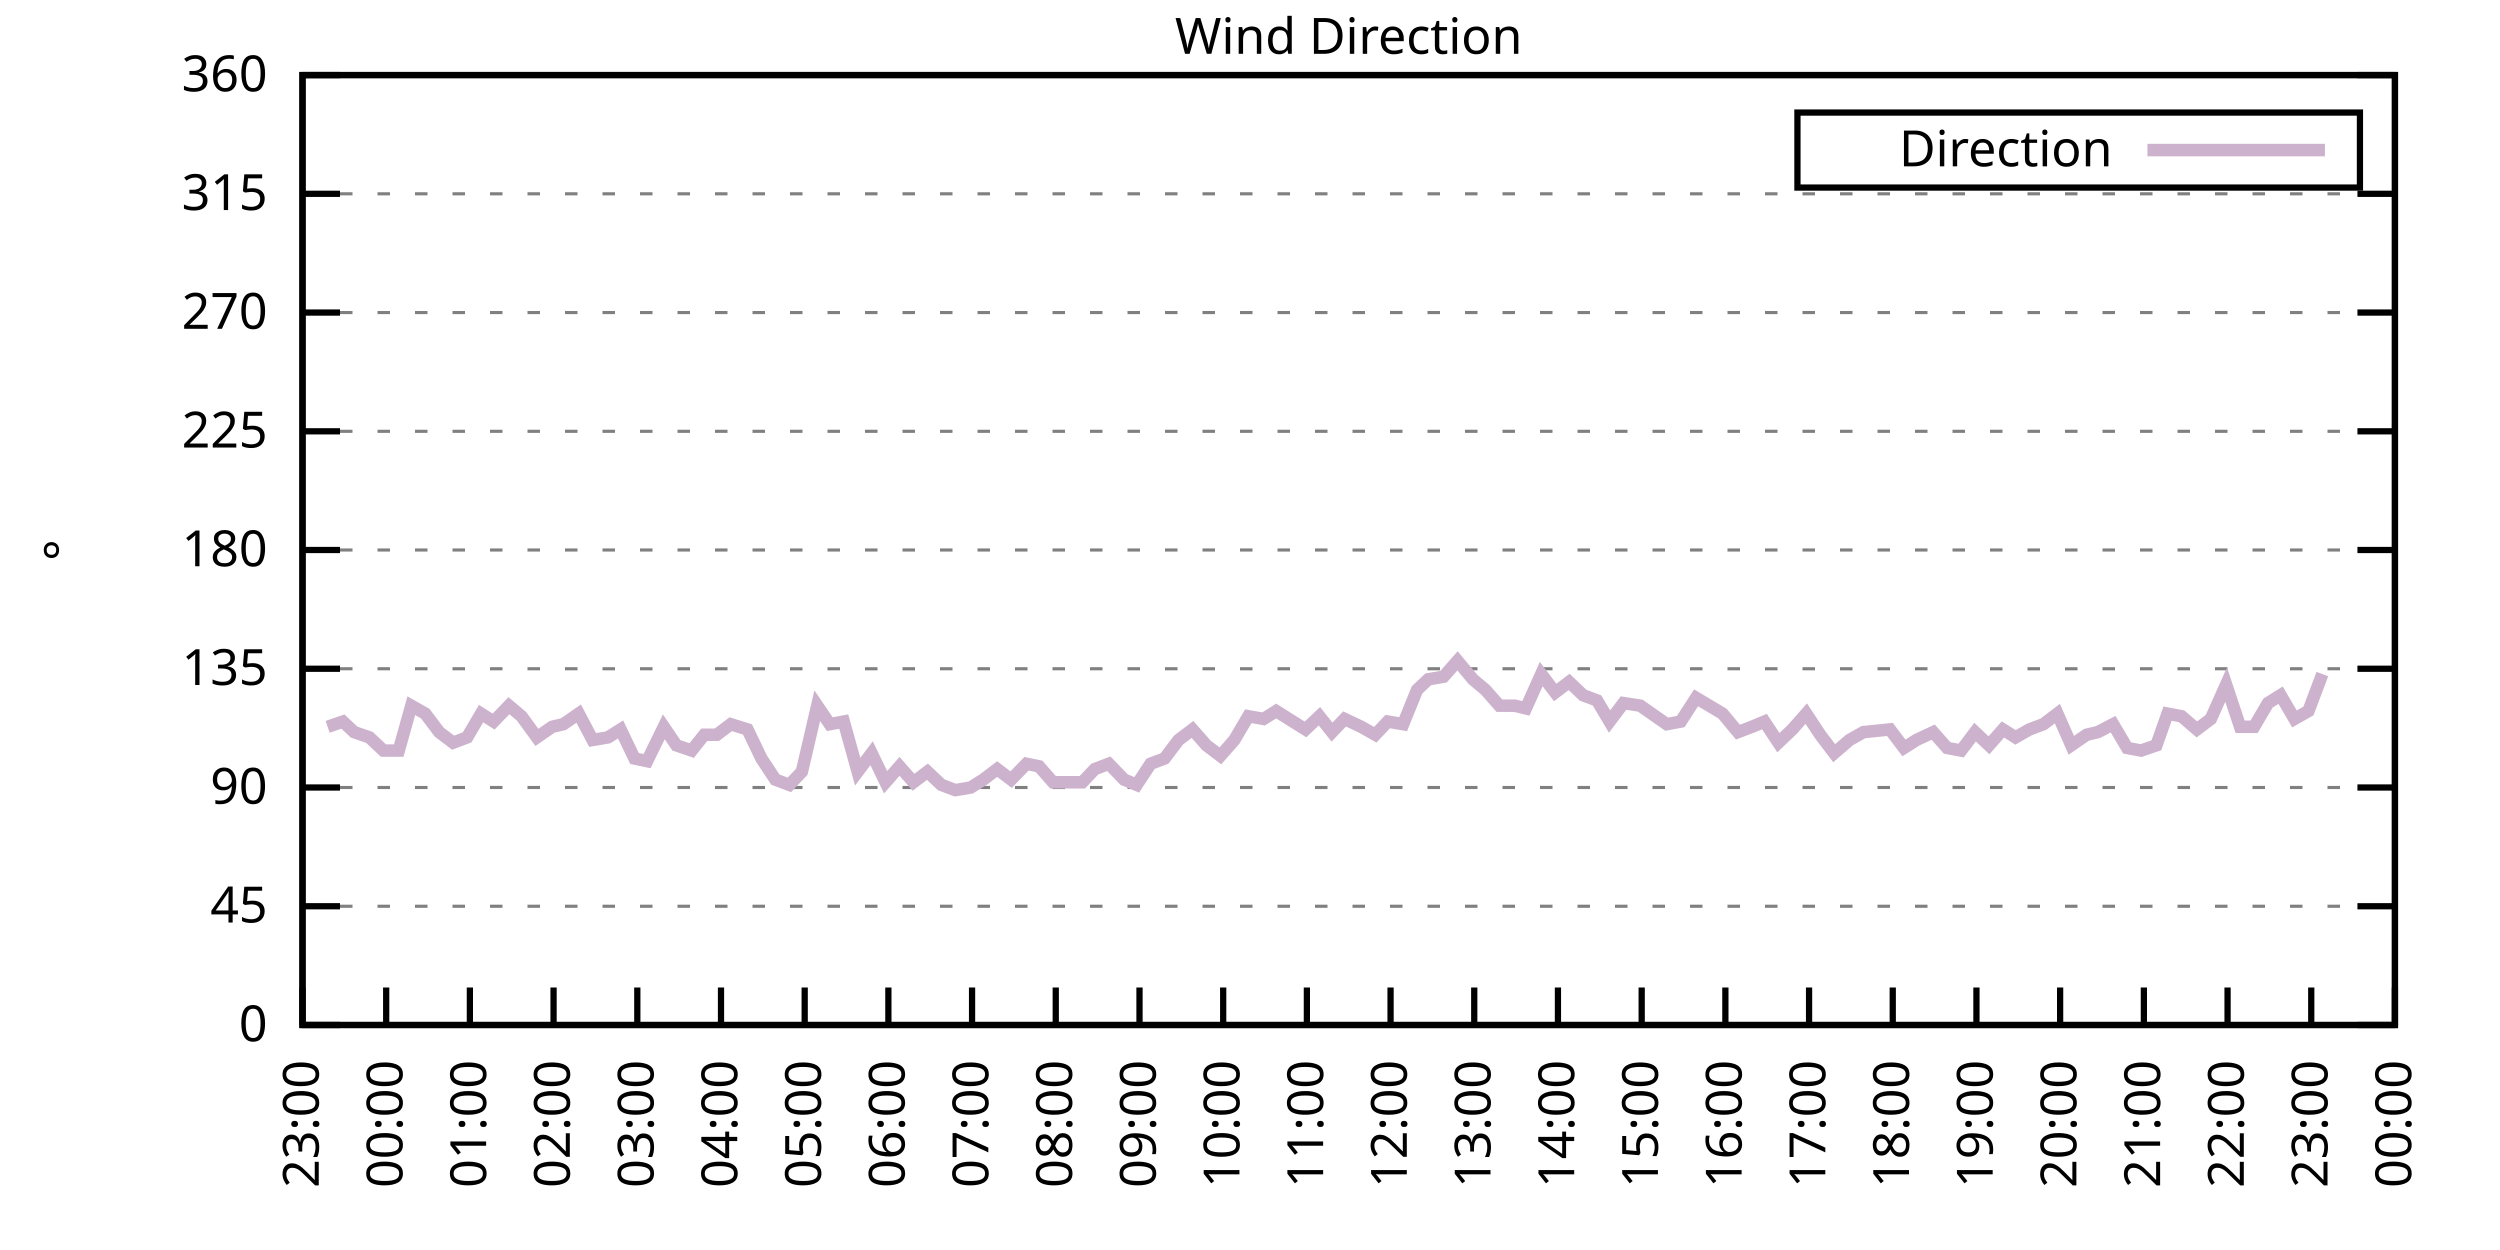
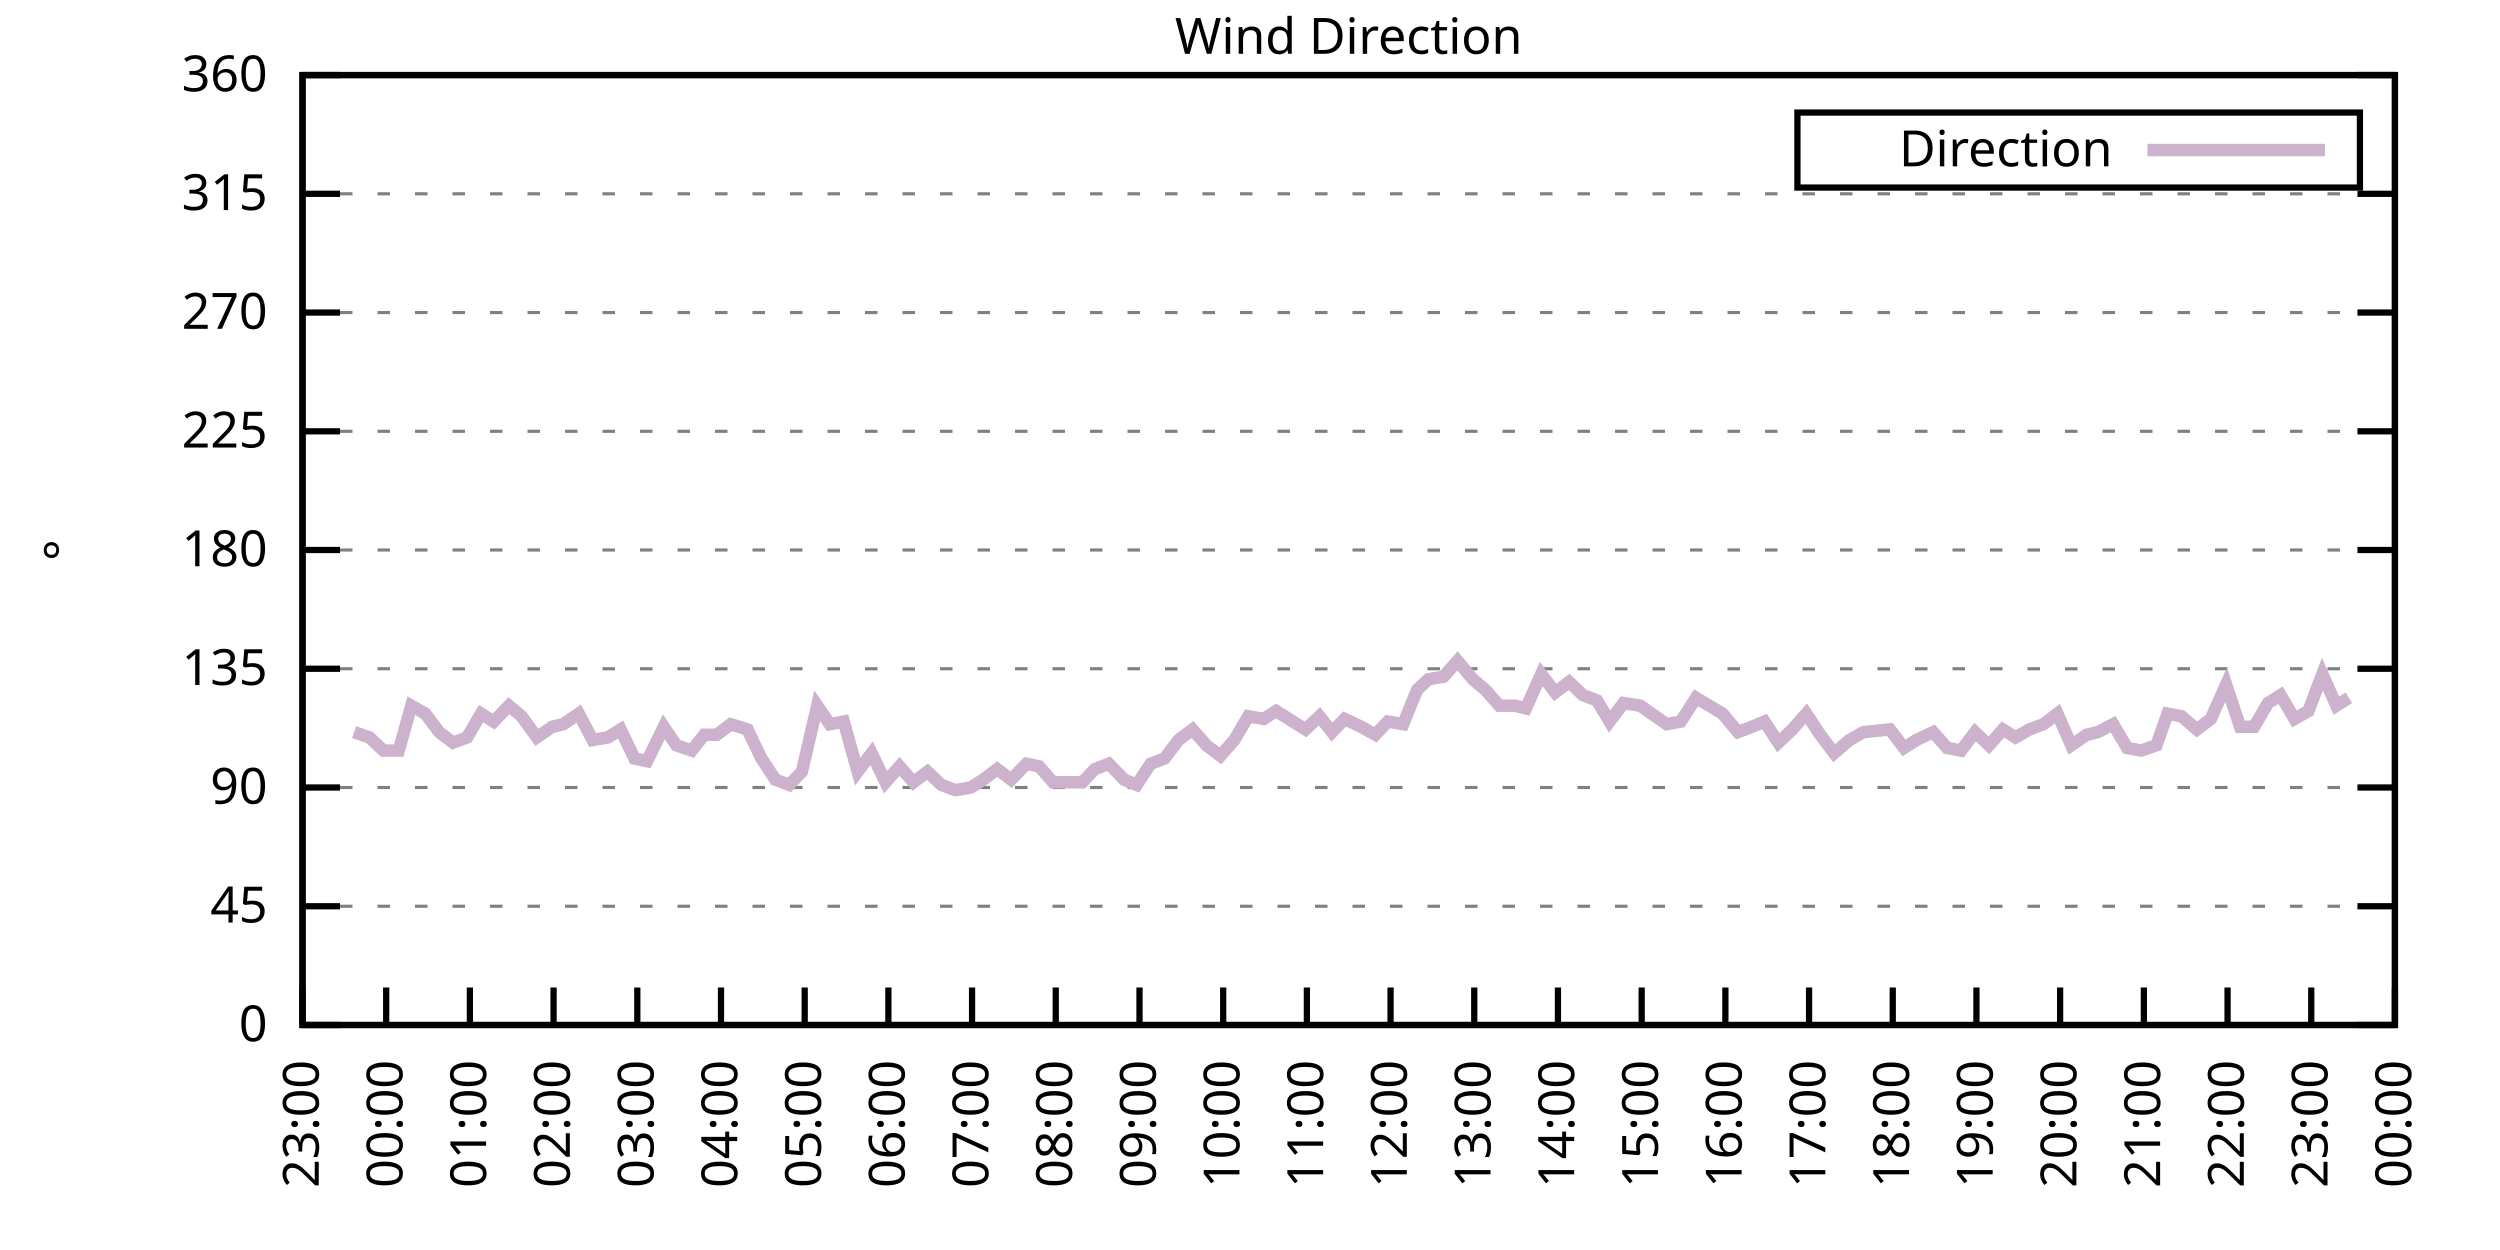
<svg xmlns="http://www.w3.org/2000/svg" xmlns:xlink="http://www.w3.org/1999/xlink" width="400" height="200" viewBox="0 0 400 200">
  <g id="gnuplot_canvas">
    <rect x="0" y="0" width="400" height="200" fill="none" />
    <defs>
      <circle id="gpDot" r="0.5" stroke-width="0.5" stroke="currentColor" />
      <path id="gpPt0" stroke-width="0.333" stroke="currentColor" d="M-1,0 h2 M0,-1 v2" />
      <path id="gpPt1" stroke-width="0.333" stroke="currentColor" d="M-1,-1 L1,1 M1,-1 L-1,1" />
      <path id="gpPt2" stroke-width="0.333" stroke="currentColor" d="M-1,0 L1,0 M0,-1 L0,1 M-1,-1 L1,1 M-1,1 L1,-1" />
      <rect id="gpPt3" stroke-width="0.333" stroke="currentColor" x="-1" y="-1" width="2" height="2" />
      <rect id="gpPt4" stroke-width="0.333" stroke="currentColor" fill="currentColor" x="-1" y="-1" width="2" height="2" />
      <circle id="gpPt5" stroke-width="0.333" stroke="currentColor" cx="0" cy="0" r="1" />
      <use xlink:href="#gpPt5" id="gpPt6" fill="currentColor" stroke="none" />
      <path id="gpPt7" stroke-width="0.333" stroke="currentColor" d="M0,-1.33 L-1.33,0.67 L1.33,0.67 z" />
      <use xlink:href="#gpPt7" id="gpPt8" fill="currentColor" stroke="none" />
      <use xlink:href="#gpPt7" id="gpPt9" stroke="currentColor" transform="rotate(180)" />
      <use xlink:href="#gpPt9" id="gpPt10" fill="currentColor" stroke="none" />
      <use xlink:href="#gpPt3" id="gpPt11" stroke="currentColor" transform="rotate(45)" />
      <use xlink:href="#gpPt11" id="gpPt12" fill="currentColor" stroke="none" />
      <path id="gpPt13" stroke-width="0.333" stroke="currentColor" d="M0,1.330 L1.265,0.411 L0.782,-1.067 L-0.782,-1.076 L-1.265,0.411 z" />
      <use xlink:href="#gpPt13" id="gpPt14" fill="currentColor" stroke="none" />
      <filter id="textbox" filterUnits="objectBoundingBox" x="0" y="0" height="1" width="1">
        <feFlood flood-color="white" flood-opacity="1" result="bgnd" />
        <feComposite in="SourceGraphic" in2="bgnd" operator="atop" />
      </filter>
      <filter id="greybox" filterUnits="objectBoundingBox" x="0" y="0" height="1" width="1">
        <feFlood flood-color="lightgrey" flood-opacity="1" result="grey" />
        <feComposite in="SourceGraphic" in2="grey" operator="atop" />
      </filter>
    </defs>
    <g fill="none" color="white" stroke="currentColor" stroke-width="1.00" stroke-linecap="butt" stroke-linejoin="miter">
</g>
    <g fill="none" color="black" stroke="currentColor" stroke-width="1.00" stroke-linecap="butt" stroke-linejoin="miter">
      <g stroke="none" shape-rendering="crispEdges">
        <polygon fill="rgb(255, 255, 255)" points="48.40,164.00 383.18,164.00 383.18,12.02 48.40,12.02 " />
      </g>
    </g>
    <g fill="none" color="black" stroke="currentColor" stroke-width="1.00" stroke-linecap="butt" stroke-linejoin="miter">
</g>
    <g fill="none" color="black" stroke="black" stroke-width="0.50" stroke-linecap="butt" stroke-linejoin="miter">
</g>
    <g fill="none" color="gray" stroke="currentColor" stroke-width="0.50" stroke-linecap="butt" stroke-linejoin="miter">
      <path stroke="gray" stroke-dasharray="2,4" class="gridline" d="M48.40,164.00 L383.19,164.00  " />
    </g>
    <g fill="none" color="gray" stroke="gray" stroke-width="1.00" stroke-linecap="butt" stroke-linejoin="miter">
</g>
    <g fill="none" color="black" stroke="currentColor" stroke-width="1.00" stroke-linecap="butt" stroke-linejoin="miter">
      <path stroke="black" d="M48.40,164.00 L54.40,164.00 M383.19,164.00 L377.19,164.00  " />
      <g transform="translate(42.80,166.60)" stroke="none" fill="black" font-family="Sans" font-size="8.00" text-anchor="end">
        <text>
          <tspan font-family="Sans"> 0</tspan>
        </text>
      </g>
    </g>
    <g fill="none" color="black" stroke="currentColor" stroke-width="1.00" stroke-linecap="butt" stroke-linejoin="miter">
</g>
    <g fill="none" color="black" stroke="black" stroke-width="0.50" stroke-linecap="butt" stroke-linejoin="miter">
</g>
    <g fill="none" color="gray" stroke="currentColor" stroke-width="0.50" stroke-linecap="butt" stroke-linejoin="miter">
      <path stroke="gray" stroke-dasharray="2,4" class="gridline" d="M48.40,145.00 L383.19,145.00  " />
    </g>
    <g fill="none" color="gray" stroke="gray" stroke-width="1.00" stroke-linecap="butt" stroke-linejoin="miter">
</g>
    <g fill="none" color="black" stroke="currentColor" stroke-width="1.00" stroke-linecap="butt" stroke-linejoin="miter">
      <path stroke="black" d="M48.40,145.00 L54.40,145.00 M383.19,145.00 L377.19,145.00  " />
      <g transform="translate(42.80,147.60)" stroke="none" fill="black" font-family="Sans" font-size="8.00" text-anchor="end">
        <text>
          <tspan font-family="Sans"> 45</tspan>
        </text>
      </g>
    </g>
    <g fill="none" color="black" stroke="currentColor" stroke-width="1.00" stroke-linecap="butt" stroke-linejoin="miter">
</g>
    <g fill="none" color="black" stroke="black" stroke-width="0.50" stroke-linecap="butt" stroke-linejoin="miter">
</g>
    <g fill="none" color="gray" stroke="currentColor" stroke-width="0.50" stroke-linecap="butt" stroke-linejoin="miter">
      <path stroke="gray" stroke-dasharray="2,4" class="gridline" d="M48.40,126.00 L383.19,126.00  " />
    </g>
    <g fill="none" color="gray" stroke="gray" stroke-width="1.00" stroke-linecap="butt" stroke-linejoin="miter">
</g>
    <g fill="none" color="black" stroke="currentColor" stroke-width="1.00" stroke-linecap="butt" stroke-linejoin="miter">
      <path stroke="black" d="M48.40,126.00 L54.40,126.00 M383.19,126.00 L377.19,126.00  " />
      <g transform="translate(42.80,128.60)" stroke="none" fill="black" font-family="Sans" font-size="8.00" text-anchor="end">
        <text>
          <tspan font-family="Sans"> 90</tspan>
        </text>
      </g>
    </g>
    <g fill="none" color="black" stroke="currentColor" stroke-width="1.00" stroke-linecap="butt" stroke-linejoin="miter">
</g>
    <g fill="none" color="black" stroke="black" stroke-width="0.50" stroke-linecap="butt" stroke-linejoin="miter">
</g>
    <g fill="none" color="gray" stroke="currentColor" stroke-width="0.50" stroke-linecap="butt" stroke-linejoin="miter">
      <path stroke="gray" stroke-dasharray="2,4" class="gridline" d="M48.40,107.00 L383.19,107.00  " />
    </g>
    <g fill="none" color="gray" stroke="gray" stroke-width="1.00" stroke-linecap="butt" stroke-linejoin="miter">
</g>
    <g fill="none" color="black" stroke="currentColor" stroke-width="1.00" stroke-linecap="butt" stroke-linejoin="miter">
      <path stroke="black" d="M48.40,107.00 L54.40,107.00 M383.19,107.00 L377.19,107.00  " />
      <g transform="translate(42.80,109.60)" stroke="none" fill="black" font-family="Sans" font-size="8.00" text-anchor="end">
        <text>
          <tspan font-family="Sans"> 135</tspan>
        </text>
      </g>
    </g>
    <g fill="none" color="black" stroke="currentColor" stroke-width="1.00" stroke-linecap="butt" stroke-linejoin="miter">
</g>
    <g fill="none" color="black" stroke="black" stroke-width="0.50" stroke-linecap="butt" stroke-linejoin="miter">
</g>
    <g fill="none" color="gray" stroke="currentColor" stroke-width="0.50" stroke-linecap="butt" stroke-linejoin="miter">
      <path stroke="gray" stroke-dasharray="2,4" class="gridline" d="M48.40,88.00 L383.19,88.00  " />
    </g>
    <g fill="none" color="gray" stroke="gray" stroke-width="1.00" stroke-linecap="butt" stroke-linejoin="miter">
</g>
    <g fill="none" color="black" stroke="currentColor" stroke-width="1.00" stroke-linecap="butt" stroke-linejoin="miter">
      <path stroke="black" d="M48.40,88.00 L54.40,88.00 M383.19,88.00 L377.19,88.00  " />
      <g transform="translate(42.80,90.60)" stroke="none" fill="black" font-family="Sans" font-size="8.00" text-anchor="end">
        <text>
          <tspan font-family="Sans"> 180</tspan>
        </text>
      </g>
    </g>
    <g fill="none" color="black" stroke="currentColor" stroke-width="1.00" stroke-linecap="butt" stroke-linejoin="miter">
</g>
    <g fill="none" color="black" stroke="black" stroke-width="0.50" stroke-linecap="butt" stroke-linejoin="miter">
</g>
    <g fill="none" color="gray" stroke="currentColor" stroke-width="0.50" stroke-linecap="butt" stroke-linejoin="miter">
      <path stroke="gray" stroke-dasharray="2,4" class="gridline" d="M48.40,69.01 L383.19,69.01  " />
    </g>
    <g fill="none" color="gray" stroke="gray" stroke-width="1.00" stroke-linecap="butt" stroke-linejoin="miter">
</g>
    <g fill="none" color="black" stroke="currentColor" stroke-width="1.00" stroke-linecap="butt" stroke-linejoin="miter">
      <path stroke="black" d="M48.40,69.01 L54.40,69.01 M383.19,69.01 L377.19,69.01  " />
      <g transform="translate(42.80,71.61)" stroke="none" fill="black" font-family="Sans" font-size="8.00" text-anchor="end">
        <text>
          <tspan font-family="Sans"> 225</tspan>
        </text>
      </g>
    </g>
    <g fill="none" color="black" stroke="currentColor" stroke-width="1.00" stroke-linecap="butt" stroke-linejoin="miter">
</g>
    <g fill="none" color="black" stroke="black" stroke-width="0.50" stroke-linecap="butt" stroke-linejoin="miter">
</g>
    <g fill="none" color="gray" stroke="currentColor" stroke-width="0.50" stroke-linecap="butt" stroke-linejoin="miter">
      <path stroke="gray" stroke-dasharray="2,4" class="gridline" d="M48.40,50.01 L383.19,50.01  " />
    </g>
    <g fill="none" color="gray" stroke="gray" stroke-width="1.00" stroke-linecap="butt" stroke-linejoin="miter">
</g>
    <g fill="none" color="black" stroke="currentColor" stroke-width="1.00" stroke-linecap="butt" stroke-linejoin="miter">
      <path stroke="black" d="M48.40,50.01 L54.40,50.01 M383.19,50.01 L377.19,50.01  " />
      <g transform="translate(42.80,52.61)" stroke="none" fill="black" font-family="Sans" font-size="8.00" text-anchor="end">
        <text>
          <tspan font-family="Sans"> 270</tspan>
        </text>
      </g>
    </g>
    <g fill="none" color="black" stroke="currentColor" stroke-width="1.00" stroke-linecap="butt" stroke-linejoin="miter">
</g>
    <g fill="none" color="black" stroke="black" stroke-width="0.50" stroke-linecap="butt" stroke-linejoin="miter">
</g>
    <g fill="none" color="gray" stroke="currentColor" stroke-width="0.50" stroke-linecap="butt" stroke-linejoin="miter">
      <path stroke="gray" stroke-dasharray="2,4" class="gridline" d="M48.40,31.01 L383.19,31.01  " />
    </g>
    <g fill="none" color="gray" stroke="gray" stroke-width="1.00" stroke-linecap="butt" stroke-linejoin="miter">
</g>
    <g fill="none" color="black" stroke="currentColor" stroke-width="1.00" stroke-linecap="butt" stroke-linejoin="miter">
      <path stroke="black" d="M48.40,31.01 L54.40,31.01 M383.19,31.01 L377.19,31.01  " />
      <g transform="translate(42.80,33.61)" stroke="none" fill="black" font-family="Sans" font-size="8.00" text-anchor="end">
        <text>
          <tspan font-family="Sans"> 315</tspan>
        </text>
      </g>
    </g>
    <g fill="none" color="black" stroke="currentColor" stroke-width="1.00" stroke-linecap="butt" stroke-linejoin="miter">
</g>
    <g fill="none" color="black" stroke="black" stroke-width="0.50" stroke-linecap="butt" stroke-linejoin="miter">
</g>
    <g fill="none" color="gray" stroke="currentColor" stroke-width="0.50" stroke-linecap="butt" stroke-linejoin="miter">
      <path stroke="gray" stroke-dasharray="2,4" class="gridline" d="M48.40,12.01 L383.19,12.01  " />
    </g>
    <g fill="none" color="gray" stroke="gray" stroke-width="1.00" stroke-linecap="butt" stroke-linejoin="miter">
</g>
    <g fill="none" color="black" stroke="currentColor" stroke-width="1.00" stroke-linecap="butt" stroke-linejoin="miter">
      <path stroke="black" d="M48.40,12.01 L54.40,12.01 M383.19,12.01 L377.19,12.01  " />
      <g transform="translate(42.80,14.61)" stroke="none" fill="black" font-family="Sans" font-size="8.00" text-anchor="end">
        <text>
          <tspan font-family="Sans"> 360</tspan>
        </text>
      </g>
    </g>
    <g fill="none" color="black" stroke="currentColor" stroke-width="1.00" stroke-linecap="butt" stroke-linejoin="miter">
      <path stroke="black" d="M48.40,164.00 L48.40,158.00  " />
      <g transform="translate(51.00,169.60) rotate(270.00)" stroke="none" fill="black" font-family="Sans" font-size="8.00" text-anchor="end">
        <text>
          <tspan font-family="Sans">23:00</tspan>
        </text>
      </g>
    </g>
    <g fill="none" color="black" stroke="currentColor" stroke-width="1.00" stroke-linecap="butt" stroke-linejoin="miter">
      <path stroke="black" d="M61.79,164.00 L61.79,158.00  " />
      <g transform="translate(64.39,169.60) rotate(270.00)" stroke="none" fill="black" font-family="Sans" font-size="8.00" text-anchor="end">
        <text>
          <tspan font-family="Sans">00:00</tspan>
        </text>
      </g>
    </g>
    <g fill="none" color="black" stroke="currentColor" stroke-width="1.00" stroke-linecap="butt" stroke-linejoin="miter">
      <path stroke="black" d="M75.18,164.00 L75.18,158.00  " />
      <g transform="translate(77.78,169.60) rotate(270.00)" stroke="none" fill="black" font-family="Sans" font-size="8.00" text-anchor="end">
        <text>
          <tspan font-family="Sans">01:00</tspan>
        </text>
      </g>
    </g>
    <g fill="none" color="black" stroke="currentColor" stroke-width="1.00" stroke-linecap="butt" stroke-linejoin="miter">
      <path stroke="black" d="M88.57,164.00 L88.57,158.00  " />
      <g transform="translate(91.17,169.60) rotate(270.00)" stroke="none" fill="black" font-family="Sans" font-size="8.00" text-anchor="end">
        <text>
          <tspan font-family="Sans">02:00</tspan>
        </text>
      </g>
    </g>
    <g fill="none" color="black" stroke="currentColor" stroke-width="1.00" stroke-linecap="butt" stroke-linejoin="miter">
      <path stroke="black" d="M101.97,164.00 L101.97,158.00  " />
      <g transform="translate(104.57,169.60) rotate(270.00)" stroke="none" fill="black" font-family="Sans" font-size="8.00" text-anchor="end">
        <text>
          <tspan font-family="Sans">03:00</tspan>
        </text>
      </g>
    </g>
    <g fill="none" color="black" stroke="currentColor" stroke-width="1.00" stroke-linecap="butt" stroke-linejoin="miter">
      <path stroke="black" d="M115.36,164.00 L115.36,158.00  " />
      <g transform="translate(117.96,169.60) rotate(270.00)" stroke="none" fill="black" font-family="Sans" font-size="8.00" text-anchor="end">
        <text>
          <tspan font-family="Sans">04:00</tspan>
        </text>
      </g>
    </g>
    <g fill="none" color="black" stroke="currentColor" stroke-width="1.00" stroke-linecap="butt" stroke-linejoin="miter">
      <path stroke="black" d="M128.75,164.00 L128.75,158.00  " />
      <g transform="translate(131.35,169.60) rotate(270.00)" stroke="none" fill="black" font-family="Sans" font-size="8.00" text-anchor="end">
        <text>
          <tspan font-family="Sans">05:00</tspan>
        </text>
      </g>
    </g>
    <g fill="none" color="black" stroke="currentColor" stroke-width="1.00" stroke-linecap="butt" stroke-linejoin="miter">
      <path stroke="black" d="M142.14,164.00 L142.14,158.00  " />
      <g transform="translate(144.74,169.60) rotate(270.00)" stroke="none" fill="black" font-family="Sans" font-size="8.00" text-anchor="end">
        <text>
          <tspan font-family="Sans">06:00</tspan>
        </text>
      </g>
    </g>
    <g fill="none" color="black" stroke="currentColor" stroke-width="1.00" stroke-linecap="butt" stroke-linejoin="miter">
      <path stroke="black" d="M155.53,164.00 L155.53,158.00  " />
      <g transform="translate(158.13,169.60) rotate(270.00)" stroke="none" fill="black" font-family="Sans" font-size="8.00" text-anchor="end">
        <text>
          <tspan font-family="Sans">07:00</tspan>
        </text>
      </g>
    </g>
    <g fill="none" color="black" stroke="currentColor" stroke-width="1.00" stroke-linecap="butt" stroke-linejoin="miter">
      <path stroke="black" d="M168.92,164.00 L168.92,158.00  " />
      <g transform="translate(171.52,169.60) rotate(270.00)" stroke="none" fill="black" font-family="Sans" font-size="8.00" text-anchor="end">
        <text>
          <tspan font-family="Sans">08:00</tspan>
        </text>
      </g>
    </g>
    <g fill="none" color="black" stroke="currentColor" stroke-width="1.00" stroke-linecap="butt" stroke-linejoin="miter">
      <path stroke="black" d="M182.32,164.00 L182.32,158.00  " />
      <g transform="translate(184.92,169.60) rotate(270.00)" stroke="none" fill="black" font-family="Sans" font-size="8.00" text-anchor="end">
        <text>
          <tspan font-family="Sans">09:00</tspan>
        </text>
      </g>
    </g>
    <g fill="none" color="black" stroke="currentColor" stroke-width="1.00" stroke-linecap="butt" stroke-linejoin="miter">
      <path stroke="black" d="M195.71,164.00 L195.71,158.00  " />
      <g transform="translate(198.31,169.60) rotate(270.00)" stroke="none" fill="black" font-family="Sans" font-size="8.00" text-anchor="end">
        <text>
          <tspan font-family="Sans">10:00</tspan>
        </text>
      </g>
    </g>
    <g fill="none" color="black" stroke="currentColor" stroke-width="1.00" stroke-linecap="butt" stroke-linejoin="miter">
      <path stroke="black" d="M209.10,164.00 L209.10,158.00  " />
      <g transform="translate(211.70,169.60) rotate(270.00)" stroke="none" fill="black" font-family="Sans" font-size="8.00" text-anchor="end">
        <text>
          <tspan font-family="Sans">11:00</tspan>
        </text>
      </g>
    </g>
    <g fill="none" color="black" stroke="currentColor" stroke-width="1.00" stroke-linecap="butt" stroke-linejoin="miter">
      <path stroke="black" d="M222.49,164.00 L222.49,158.00  " />
      <g transform="translate(225.09,169.60) rotate(270.00)" stroke="none" fill="black" font-family="Sans" font-size="8.00" text-anchor="end">
        <text>
          <tspan font-family="Sans">12:00</tspan>
        </text>
      </g>
    </g>
    <g fill="none" color="black" stroke="currentColor" stroke-width="1.00" stroke-linecap="butt" stroke-linejoin="miter">
      <path stroke="black" d="M235.88,164.00 L235.88,158.00  " />
      <g transform="translate(238.48,169.60) rotate(270.00)" stroke="none" fill="black" font-family="Sans" font-size="8.00" text-anchor="end">
        <text>
          <tspan font-family="Sans">13:00</tspan>
        </text>
      </g>
    </g>
    <g fill="none" color="black" stroke="currentColor" stroke-width="1.00" stroke-linecap="butt" stroke-linejoin="miter">
      <path stroke="black" d="M249.27,164.00 L249.27,158.00  " />
      <g transform="translate(251.87,169.60) rotate(270.00)" stroke="none" fill="black" font-family="Sans" font-size="8.00" text-anchor="end">
        <text>
          <tspan font-family="Sans">14:00</tspan>
        </text>
      </g>
    </g>
    <g fill="none" color="black" stroke="currentColor" stroke-width="1.00" stroke-linecap="butt" stroke-linejoin="miter">
      <path stroke="black" d="M262.67,164.00 L262.67,158.00  " />
      <g transform="translate(265.27,169.60) rotate(270.00)" stroke="none" fill="black" font-family="Sans" font-size="8.00" text-anchor="end">
        <text>
          <tspan font-family="Sans">15:00</tspan>
        </text>
      </g>
    </g>
    <g fill="none" color="black" stroke="currentColor" stroke-width="1.00" stroke-linecap="butt" stroke-linejoin="miter">
      <path stroke="black" d="M276.06,164.00 L276.06,158.00  " />
      <g transform="translate(278.66,169.60) rotate(270.00)" stroke="none" fill="black" font-family="Sans" font-size="8.00" text-anchor="end">
        <text>
          <tspan font-family="Sans">16:00</tspan>
        </text>
      </g>
    </g>
    <g fill="none" color="black" stroke="currentColor" stroke-width="1.00" stroke-linecap="butt" stroke-linejoin="miter">
      <path stroke="black" d="M289.45,164.00 L289.45,158.00  " />
      <g transform="translate(292.05,169.60) rotate(270.00)" stroke="none" fill="black" font-family="Sans" font-size="8.00" text-anchor="end">
        <text>
          <tspan font-family="Sans">17:00</tspan>
        </text>
      </g>
    </g>
    <g fill="none" color="black" stroke="currentColor" stroke-width="1.00" stroke-linecap="butt" stroke-linejoin="miter">
      <path stroke="black" d="M302.84,164.00 L302.84,158.00  " />
      <g transform="translate(305.44,169.60) rotate(270.00)" stroke="none" fill="black" font-family="Sans" font-size="8.00" text-anchor="end">
        <text>
          <tspan font-family="Sans">18:00</tspan>
        </text>
      </g>
    </g>
    <g fill="none" color="black" stroke="currentColor" stroke-width="1.00" stroke-linecap="butt" stroke-linejoin="miter">
      <path stroke="black" d="M316.23,164.00 L316.23,158.00  " />
      <g transform="translate(318.83,169.60) rotate(270.00)" stroke="none" fill="black" font-family="Sans" font-size="8.00" text-anchor="end">
        <text>
          <tspan font-family="Sans">19:00</tspan>
        </text>
      </g>
    </g>
    <g fill="none" color="black" stroke="currentColor" stroke-width="1.00" stroke-linecap="butt" stroke-linejoin="miter">
      <path stroke="black" d="M329.62,164.00 L329.62,158.00  " />
      <g transform="translate(332.22,169.60) rotate(270.00)" stroke="none" fill="black" font-family="Sans" font-size="8.00" text-anchor="end">
        <text>
          <tspan font-family="Sans">20:00</tspan>
        </text>
      </g>
    </g>
    <g fill="none" color="black" stroke="currentColor" stroke-width="1.00" stroke-linecap="butt" stroke-linejoin="miter">
      <path stroke="black" d="M343.02,164.00 L343.02,158.00  " />
      <g transform="translate(345.62,169.60) rotate(270.00)" stroke="none" fill="black" font-family="Sans" font-size="8.00" text-anchor="end">
        <text>
          <tspan font-family="Sans">21:00</tspan>
        </text>
      </g>
    </g>
    <g fill="none" color="black" stroke="currentColor" stroke-width="1.00" stroke-linecap="butt" stroke-linejoin="miter">
      <path stroke="black" d="M356.41,164.00 L356.41,158.00  " />
      <g transform="translate(359.01,169.60) rotate(270.00)" stroke="none" fill="black" font-family="Sans" font-size="8.00" text-anchor="end">
        <text>
          <tspan font-family="Sans">22:00</tspan>
        </text>
      </g>
    </g>
    <g fill="none" color="black" stroke="currentColor" stroke-width="1.00" stroke-linecap="butt" stroke-linejoin="miter">
      <path stroke="black" d="M369.80,164.00 L369.80,158.00  " />
      <g transform="translate(372.40,169.60) rotate(270.00)" stroke="none" fill="black" font-family="Sans" font-size="8.00" text-anchor="end">
        <text>
          <tspan font-family="Sans">23:00</tspan>
        </text>
      </g>
    </g>
    <g fill="none" color="black" stroke="currentColor" stroke-width="1.00" stroke-linecap="butt" stroke-linejoin="miter">
      <path stroke="black" d="M383.19,164.00 L383.19,158.00  " />
      <g transform="translate(385.79,169.60) rotate(270.00)" stroke="none" fill="black" font-family="Sans" font-size="8.00" text-anchor="end">
        <text>
          <tspan font-family="Sans">00:00</tspan>
        </text>
      </g>
    </g>
    <g fill="none" color="black" stroke="currentColor" stroke-width="1.00" stroke-linecap="butt" stroke-linejoin="miter">
</g>
    <g fill="none" color="black" stroke="currentColor" stroke-width="1.00" stroke-linecap="butt" stroke-linejoin="miter">
      <path stroke="black" d="M48.40,12.01 L48.40,164.00 L383.19,164.00 L383.19,12.01 L48.40,12.01 Z  " />
    </g>
    <g fill="none" color="black" stroke="currentColor" stroke-width="1.00" stroke-linecap="butt" stroke-linejoin="miter">
</g>
    <g fill="none" color="black" stroke="currentColor" stroke-width="1.00" stroke-linecap="butt" stroke-linejoin="miter">
      <path stroke="black" d="M287.59,30.01 L287.59,18.01 L377.59,18.01 L377.59,30.01 L287.59,30.01 Z  " />
    </g>
    <g id="Wind_direction_plot_1">
      <g fill="none" color="white" stroke="black" stroke-width="2.00" stroke-linecap="butt" stroke-linejoin="miter">
</g>
      <g fill="none" color="black" stroke="currentColor" stroke-width="2.00" stroke-linecap="butt" stroke-linejoin="miter">
        <g transform="translate(337.99,26.61)" stroke="none" fill="black" font-family="Sans" font-size="8.00" text-anchor="end">
          <text>
            <tspan font-family="Sans">Direction</tspan>
          </text>
        </g>
      </g>
      <g fill="none" color="black" stroke="currentColor" stroke-width="2.00" stroke-linecap="butt" stroke-linejoin="miter">
-         <path stroke="rgb(204, 178, 204)" d="M343.59,24.01 L371.99,24.01 M52.42,116.29 L54.87,115.45 L56.66,117.14 L59.11,117.98 L61.35,120.09 L63.80,120.09   L65.81,112.91 L68.04,114.18 L70.27,117.14 L72.50,118.83 L74.74,117.98 L76.97,114.18 L78.98,115.45 L81.43,112.91   L83.44,114.60 L85.90,117.98 L88.35,116.29 L90.14,115.87 L92.59,114.18 L94.82,118.40 L97.28,117.98 L99.29,116.71   L101.52,121.36 L103.53,121.78 L106.21,116.29 L108.22,119.25 L110.67,120.09 L112.68,117.56 L114.69,117.56 L116.92,115.87   L119.60,116.71 L121.83,121.36 L124.06,124.74 L126.29,125.58 L128.30,123.47 L130.76,112.91 L132.77,115.87 L135.00,115.45   L137.23,123.47 L139.46,120.51 L141.69,125.16 L143.93,122.62 L146.16,125.16 L148.39,123.47 L150.62,125.58 L152.85,126.42   L155.31,126.00 L157.32,124.74 L159.55,123.05 L161.78,124.74 L164.24,122.20 L166.25,122.62 L168.48,125.16 L170.71,125.16   L173.17,125.16 L175.17,123.05 L177.41,122.20 L179.86,124.74 L181.87,125.58 L184.10,122.20 L186.33,121.36 L188.57,118.40   L190.80,116.71 L193.03,119.25 L195.26,120.94 L197.49,118.40 L199.73,114.60 L202.18,115.03 L204.19,113.76 L206.20,115.03   L208.88,116.71 L211.11,114.60 L213.12,117.14 L215.13,115.03 L217.80,116.29 L220.04,117.56 L222.04,115.45 L224.50,115.87   L226.73,110.38 L228.52,108.69 L230.97,108.27 L233.20,105.74 L235.66,108.69 L237.67,110.38 L239.90,112.91 L242.36,112.91   L244.14,113.34 L246.60,107.85 L248.83,110.80 L251.06,109.11 L253.29,111.23 L255.52,112.07 L257.53,115.45 L259.76,112.49   L262.44,112.91 L266.68,115.87 L268.92,115.45 L271.37,111.65 L275.61,114.18 L278.07,117.14 L280.30,116.29 L282.31,115.45   L284.54,118.83 L286.77,116.71 L289.00,114.18 L291.23,117.56 L293.47,120.51 L295.92,118.40 L298.15,117.14 L302.39,116.71   L304.63,119.67 L306.63,118.40 L309.31,117.14 L311.54,119.67 L313.78,120.09 L316.01,117.14 L318.24,119.25 L320.47,116.71   L322.48,117.98 L324.71,116.71 L326.95,115.87 L329.18,114.18 L331.41,119.25 L333.86,117.56 L335.65,117.14 L338.10,115.87   L340.34,119.67 L342.57,120.09 L345.02,119.25 L346.81,114.18 L349.04,114.60 L351.50,116.71 L353.73,115.03 L356.18,109.54   L358.42,116.29 L360.65,116.29 L362.88,112.49 L364.89,111.23 L367.12,115.03 L369.35,113.76 L371.58,107.85  " />
+         <path stroke="rgb(204, 178, 204)" d="M343.59,24.01 L371.99,24.01 M56.66,117.14 L59.11,117.98 L61.35,120.09 L63.80,120.09 L65.81,112.91 L68.04,114.18   L70.27,117.14 L72.50,118.83 L74.74,117.98 L76.97,114.18 L78.98,115.45 L81.43,112.91 L83.44,114.60 L85.90,117.98   L88.35,116.29 L90.14,115.87 L92.59,114.18 L94.82,118.40 L97.28,117.98 L99.29,116.71 L101.52,121.36 L103.53,121.78   L106.21,116.29 L108.22,119.25 L110.67,120.09 L112.68,117.56 L114.69,117.56 L116.92,115.87 L119.60,116.71 L121.83,121.36   L124.06,124.74 L126.29,125.58 L128.30,123.47 L130.76,112.91 L132.77,115.87 L135.00,115.45 L137.23,123.47 L139.46,120.51   L141.69,125.16 L143.93,122.62 L146.16,125.16 L148.39,123.47 L150.62,125.58 L152.85,126.42 L155.31,126.00 L157.32,124.74   L159.55,123.05 L161.78,124.74 L164.24,122.20 L166.25,122.62 L168.48,125.16 L170.71,125.16 L173.17,125.16 L175.17,123.05   L177.41,122.20 L179.86,124.74 L181.87,125.58 L184.10,122.20 L186.33,121.36 L188.57,118.40 L190.80,116.71 L193.03,119.25   L195.26,120.94 L197.49,118.40 L199.73,114.60 L202.18,115.03 L204.19,113.76 L206.20,115.03 L208.88,116.71 L211.11,114.60   L213.12,117.14 L215.13,115.03 L217.80,116.29 L220.04,117.56 L222.04,115.45 L224.50,115.87 L226.73,110.38 L228.52,108.69   L230.97,108.27 L233.20,105.74 L235.66,108.69 L237.67,110.38 L239.90,112.91 L242.36,112.91 L244.14,113.34 L246.60,107.85   L248.83,110.80 L251.06,109.11 L253.29,111.23 L255.52,112.07 L257.53,115.45 L259.76,112.49 L262.44,112.91 L266.68,115.87   L268.92,115.45 L271.37,111.65 L275.61,114.18 L278.07,117.14 L280.30,116.29 L282.31,115.45 L284.54,118.83 L286.77,116.71   L289.00,114.18 L291.23,117.56 L293.47,120.51 L295.92,118.40 L298.15,117.14 L302.39,116.71 L304.63,119.67 L306.63,118.40   L309.31,117.14 L311.54,119.67 L313.78,120.09 L316.01,117.14 L318.24,119.25 L320.47,116.71 L322.48,117.98 L324.71,116.71   L326.95,115.87 L329.18,114.18 L331.41,119.25 L333.86,117.56 L335.65,117.14 L338.10,115.87 L340.34,119.67 L342.57,120.09   L345.02,119.25 L346.81,114.18 L349.04,114.60 L351.50,116.71 L353.73,115.03 L356.18,109.54 L358.42,116.29 L360.65,116.29   L362.88,112.49 L364.89,111.23 L367.12,115.03 L369.35,113.76 L371.58,107.85 L373.82,112.91 L375.82,111.65  " />
      </g>
    </g>
    <g fill="none" color="black" stroke="currentColor" stroke-width="2.00" stroke-linecap="butt" stroke-linejoin="miter">
</g>
    <g fill="none" color="black" stroke="black" stroke-width="1.00" stroke-linecap="butt" stroke-linejoin="miter">
</g>
    <g fill="none" color="black" stroke="currentColor" stroke-width="1.00" stroke-linecap="butt" stroke-linejoin="miter">
      <path stroke="black" d="M48.40,12.01 L48.40,164.00 L383.19,164.00 L383.19,12.01 L48.40,12.01 Z  " />
      <g transform="translate(12.80,88.01) rotate(270.00)" stroke="none" fill="black" font-family="Sans" font-size="8.00" text-anchor="middle">
        <text>
          <tspan font-family="Sans">°</tspan>
        </text>
      </g>
    </g>
    <g fill="none" color="black" stroke="currentColor" stroke-width="1.00" stroke-linecap="butt" stroke-linejoin="miter">
</g>
    <g fill="none" color="black" stroke="currentColor" stroke-width="1.00" stroke-linecap="butt" stroke-linejoin="miter">
      <g transform="translate(215.79,8.61)" stroke="none" fill="black" font-family="Sans" font-size="8.00" text-anchor="middle">
        <text>
          <tspan font-family="Sans">Wind Direction</tspan>
        </text>
      </g>
    </g>
    <g fill="none" color="black" stroke="currentColor" stroke-width="1.00" stroke-linecap="butt" stroke-linejoin="miter">
</g>
  </g>
</svg>
